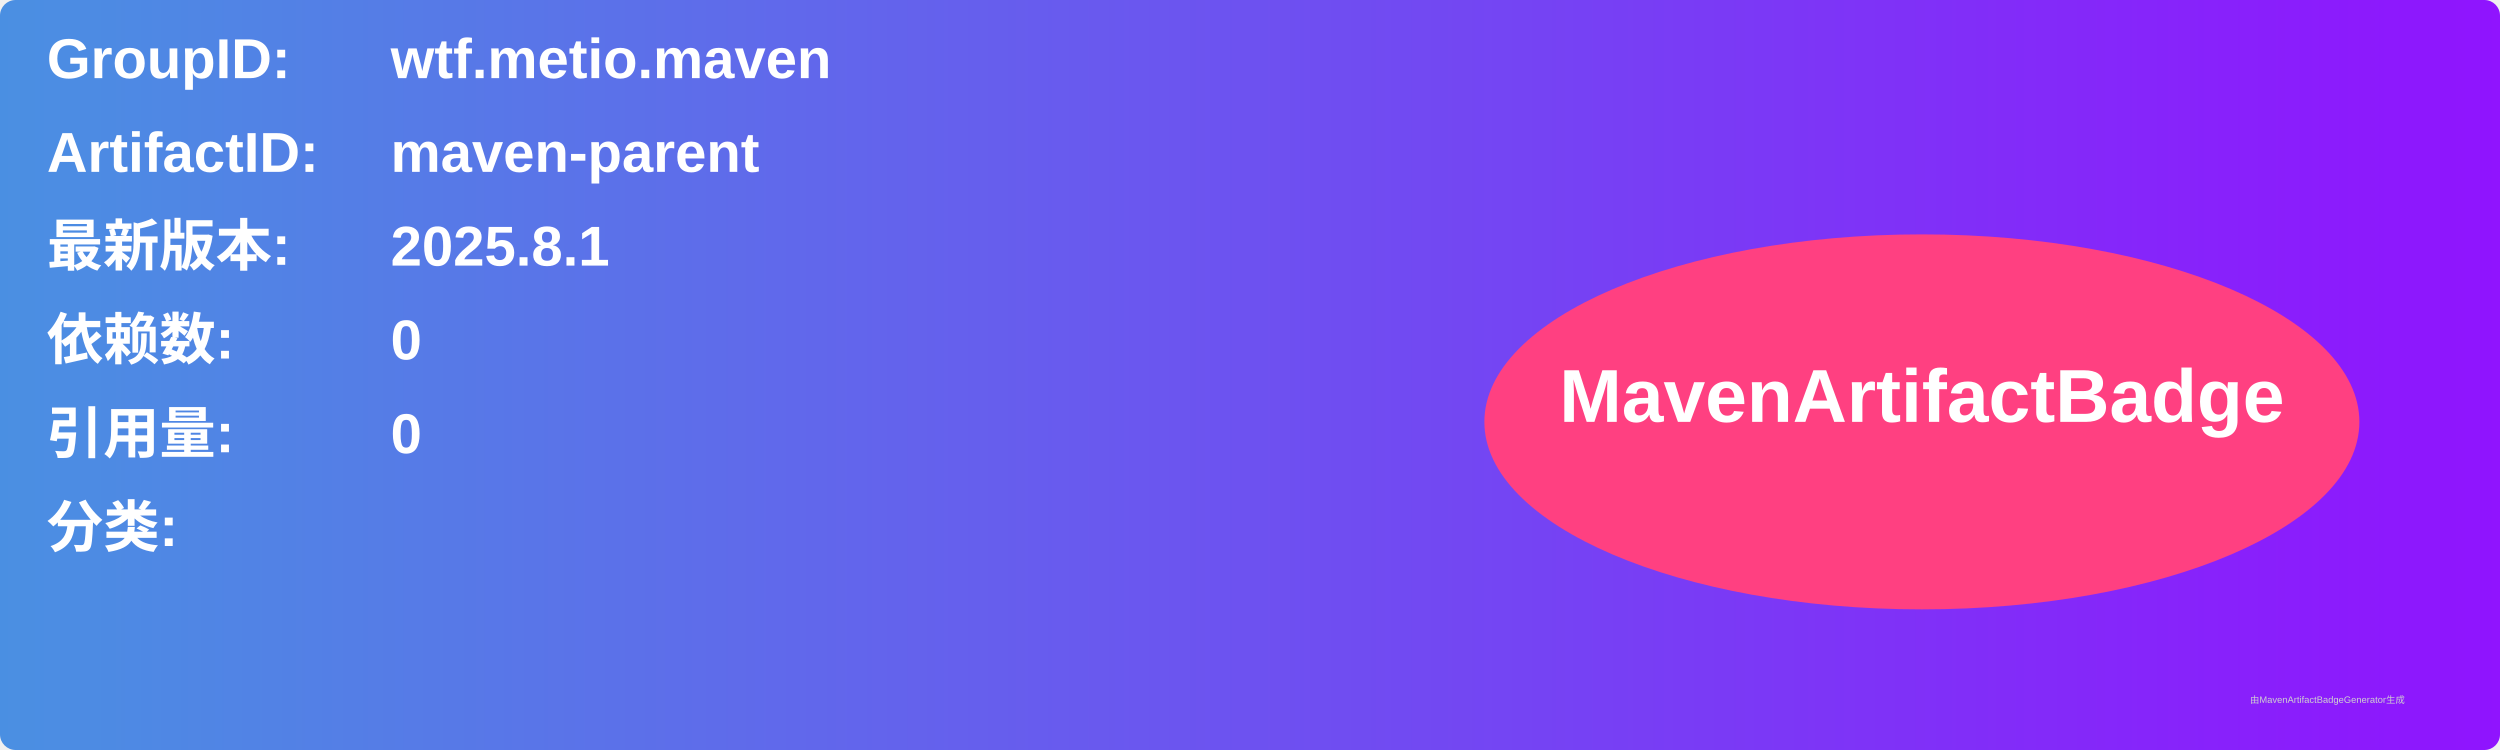
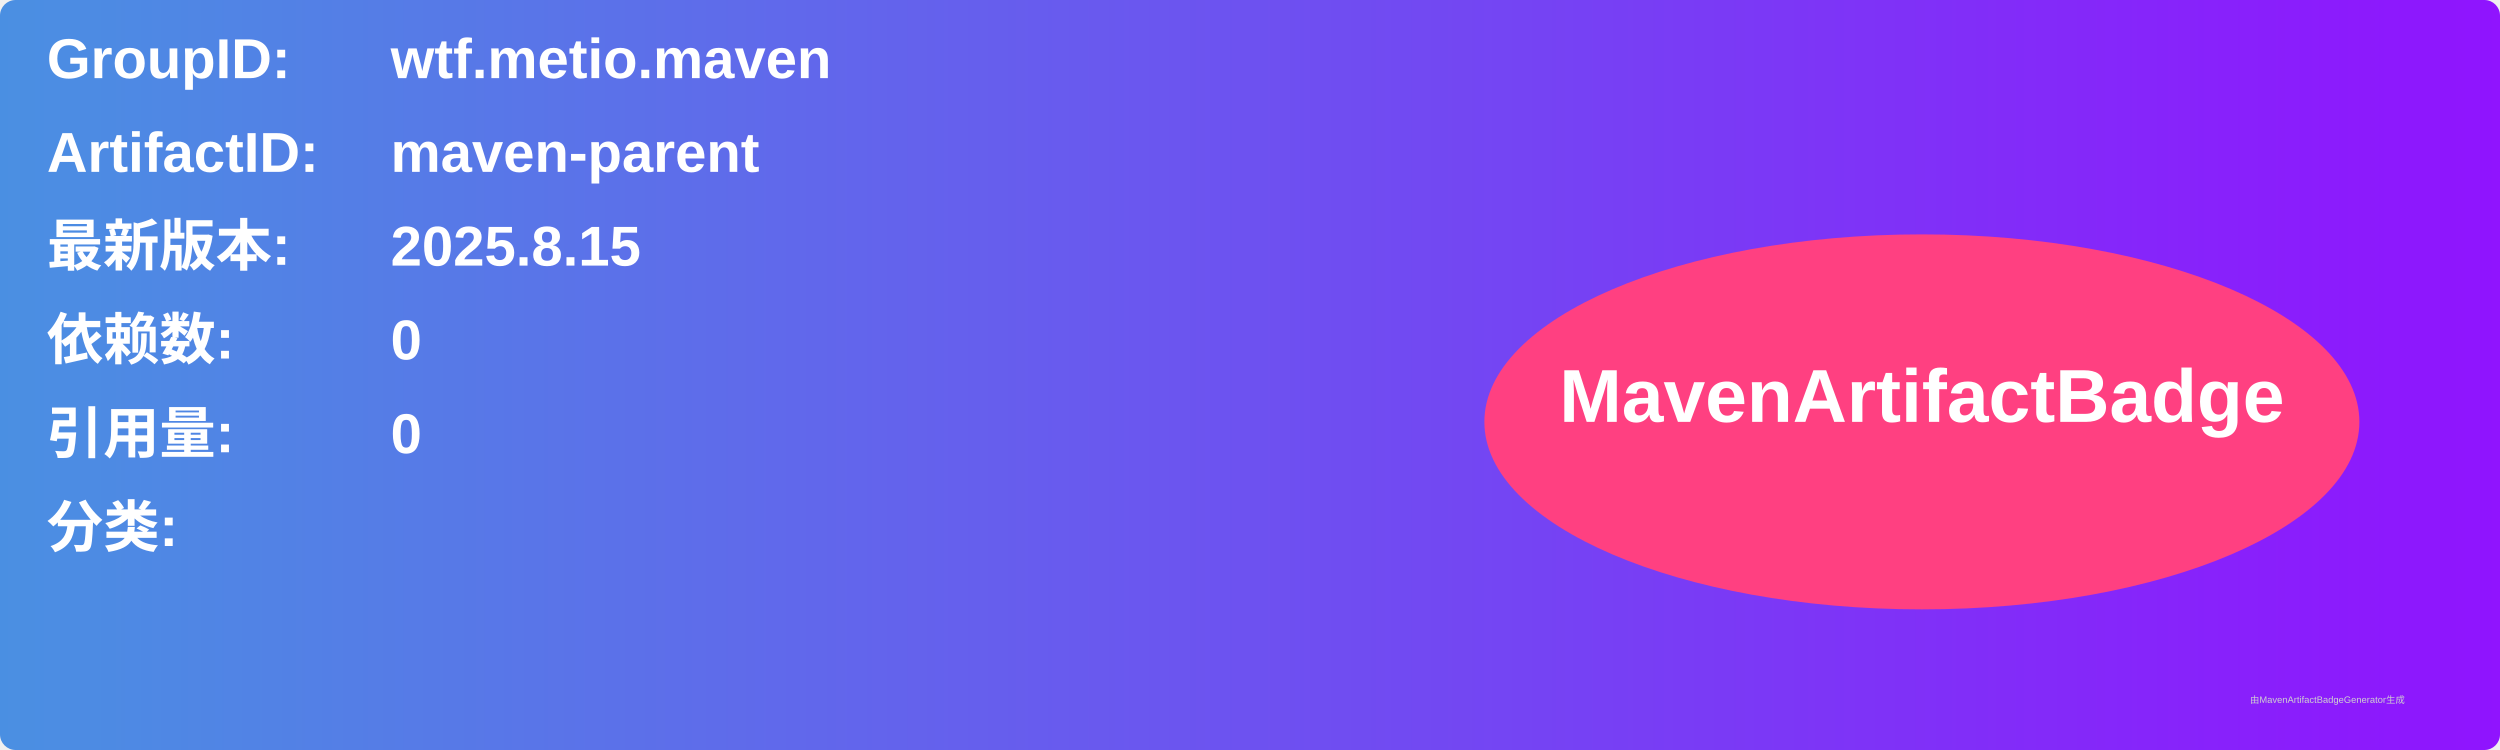
<svg xmlns="http://www.w3.org/2000/svg" width="800" height="240" viewBox="0 0 800 240">
  <linearGradient id="grad" x1="0%" y1="0%" x2="100%" y2="0%">
    <stop offset="0%" stop-color="#4a90e2" />
    <stop offset="100%" stop-color="#9013fe" />
  </linearGradient>
  <rect width="100%" height="100%" rx="5" ry="5" fill="url(#grad)" />
  <g transform="translate(15, 15)">
    <text x="0" y="10" font-family="Arial" font-size="18" fill="white" font-weight="bold" width="260">GroupID:</text>
    <text x="110" y="10" font-family="Arial" font-size="18" fill="white" font-weight="bold" width="460">wtf.metio.maven</text>
    <text x="0" y="40" font-family="Arial" font-size="18" fill="white" font-weight="bold" width="260">ArtifactID:</text>
    <text x="110" y="40" font-family="Arial" font-size="18" fill="white" font-weight="bold" width="460">maven-parent</text>
    <text x="0" y="70" font-family="Arial" font-size="18" fill="white" font-weight="bold">最新版本:</text>
    <text x="110" y="70" font-family="Arial" font-size="18" fill="white" font-weight="bold">
-       <tspan font-weight="bold">2025.8.1</tspan>
+       <tspan font-weight="bold">2025.8.15</tspan>
    </text>
    <text x="0" y="100" font-family="Arial" font-size="18" fill="white" font-weight="bold">依赖数: </text>
    <text x="110" y="100" font-family="Arial" font-size="18" fill="white">
      <tspan font-weight="bold">0</tspan>
    </text>
    <text x="0" y="130" font-family="Arial" font-size="18" fill="white" font-weight="bold">引用量: </text>
    <text x="110" y="130" font-family="Arial" font-size="18" fill="white">
      <tspan font-weight="bold">0</tspan>
    </text>
    <text x="0" y="160" font-family="Arial" font-size="18" fill="white" font-weight="bold">分类:</text>
    <text x="10" y="190" font-family="Arial" font-size="10" fill="white">
      <tspan font-weight="bold" />
    </text>
    <ellipse cx="600" cy="120" rx="140" ry="60" fill="#ff4081" />
    <text x="600" y="120" text-anchor="middle" font-family="Arial" font-size="24" fill="white" font-weight="bold">MavenArtifactBadge</text>
  </g>
  <text x="720" y="225" font-family="Arial" font-size="3" fill="#d0d0d0">由MavenArtifactBadgeGenerator生成</text>
</svg>
